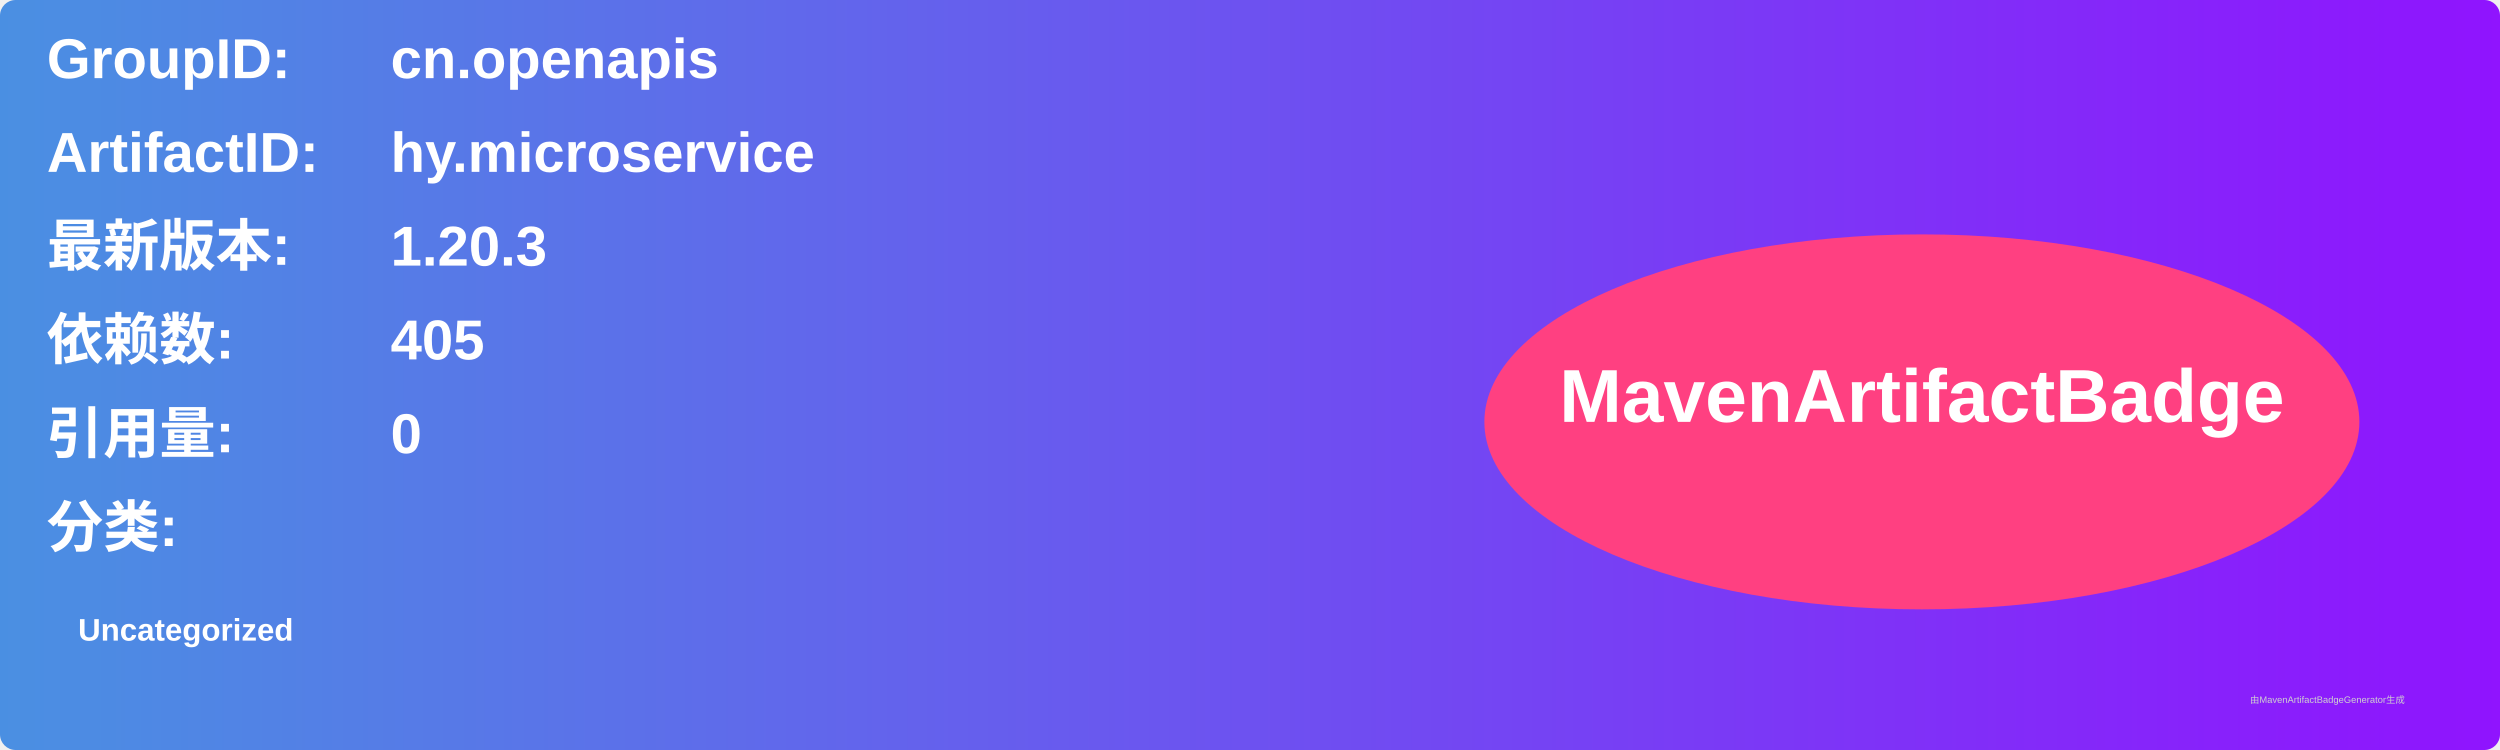
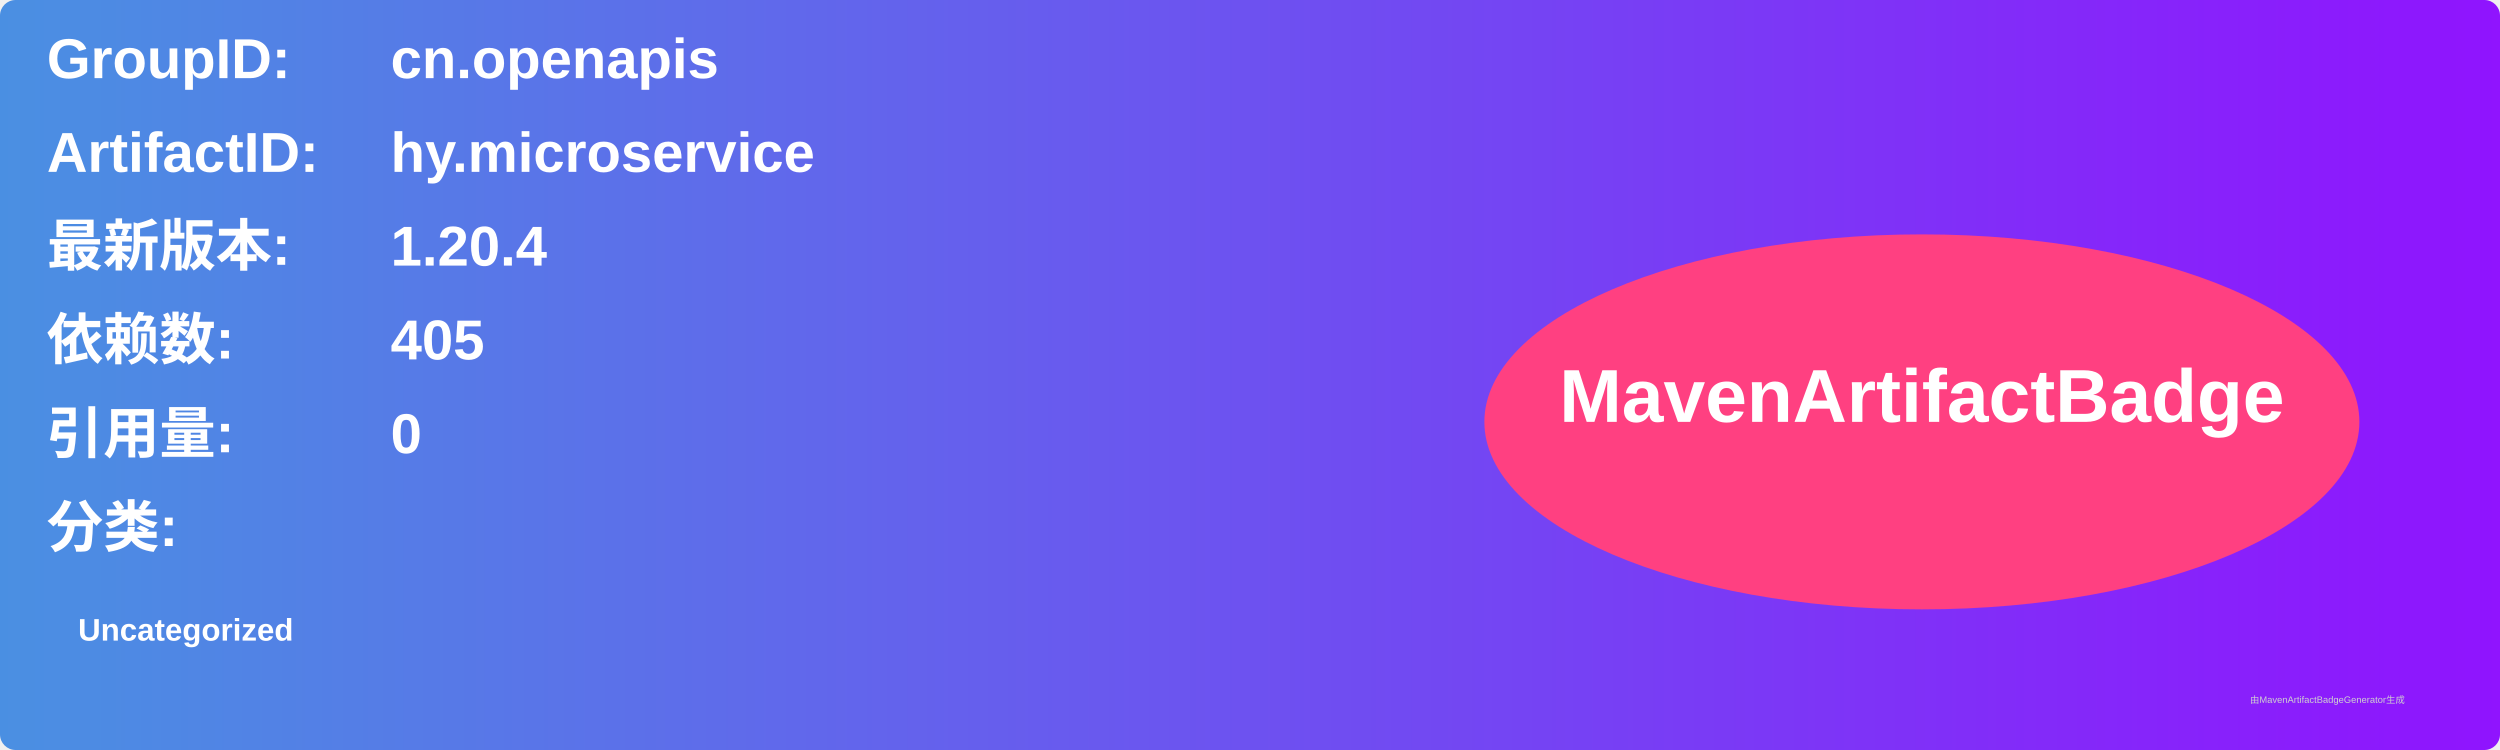
<svg xmlns="http://www.w3.org/2000/svg" width="800" height="240" viewBox="0 0 800 240">
  <linearGradient id="grad" x1="0%" y1="0%" x2="100%" y2="0%">
    <stop offset="0%" stop-color="#4a90e2" />
    <stop offset="100%" stop-color="#9013fe" />
  </linearGradient>
  <rect width="100%" height="100%" rx="5" ry="5" fill="url(#grad)" />
  <g transform="translate(15, 15)">
    <text x="0" y="10" font-family="Arial" font-size="18" fill="white" font-weight="bold" width="260">GroupID:</text>
    <text x="110" y="10" font-family="Arial" font-size="18" fill="white" font-weight="bold" width="460">cn.openapis</text>
    <text x="0" y="40" font-family="Arial" font-size="18" fill="white" font-weight="bold" width="260">ArtifactID:</text>
    <text x="110" y="40" font-family="Arial" font-size="18" fill="white" font-weight="bold" width="460">hy.microservice</text>
    <text x="0" y="70" font-family="Arial" font-size="18" fill="white" font-weight="bold">最新版本:</text>
    <text x="110" y="70" font-family="Arial" font-size="18" fill="white" font-weight="bold">
-       <tspan font-weight="bold">1.20.3</tspan>
+       <tspan font-weight="bold">1.20.4</tspan>
    </text>
    <text x="0" y="100" font-family="Arial" font-size="18" fill="white" font-weight="bold">依赖数: </text>
    <text x="110" y="100" font-family="Arial" font-size="18" fill="white">
      <tspan font-weight="bold">405</tspan>
    </text>
    <text x="0" y="130" font-family="Arial" font-size="18" fill="white" font-weight="bold">引用量: </text>
    <text x="110" y="130" font-family="Arial" font-size="18" fill="white">
      <tspan font-weight="bold">0</tspan>
    </text>
    <text x="0" y="160" font-family="Arial" font-size="18" fill="white" font-weight="bold">分类:</text>
    <text x="10" y="190" font-family="Arial" font-size="10" fill="white">
      <tspan font-weight="bold">Uncategorized</tspan>
    </text>
    <ellipse cx="600" cy="120" rx="140" ry="60" fill="#ff4081" />
    <text x="600" y="120" text-anchor="middle" font-family="Arial" font-size="24" fill="white" font-weight="bold">MavenArtifactBadge</text>
  </g>
  <text x="720" y="225" font-family="Arial" font-size="3" fill="#d0d0d0">由MavenArtifactBadgeGenerator生成</text>
</svg>
